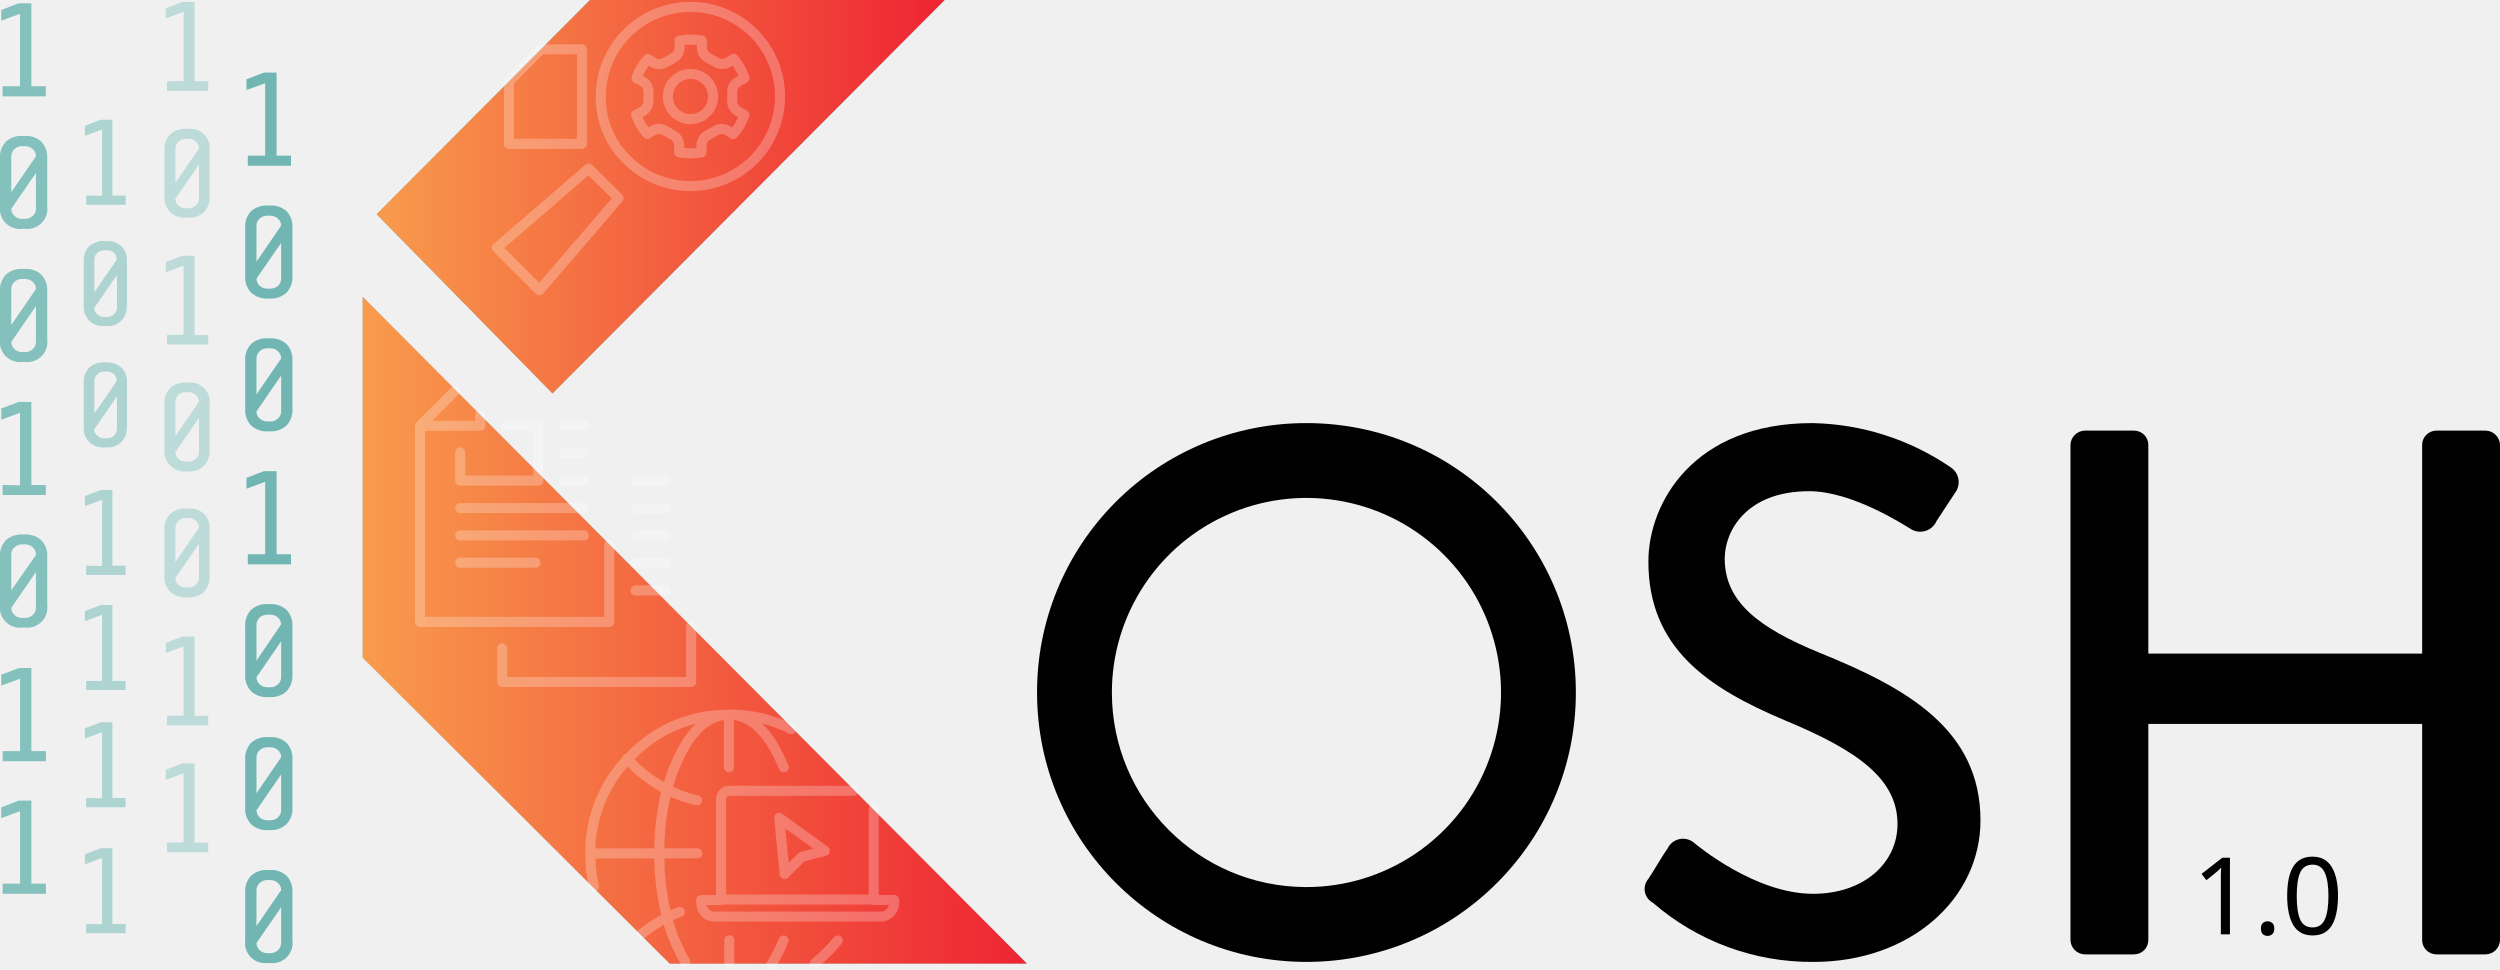
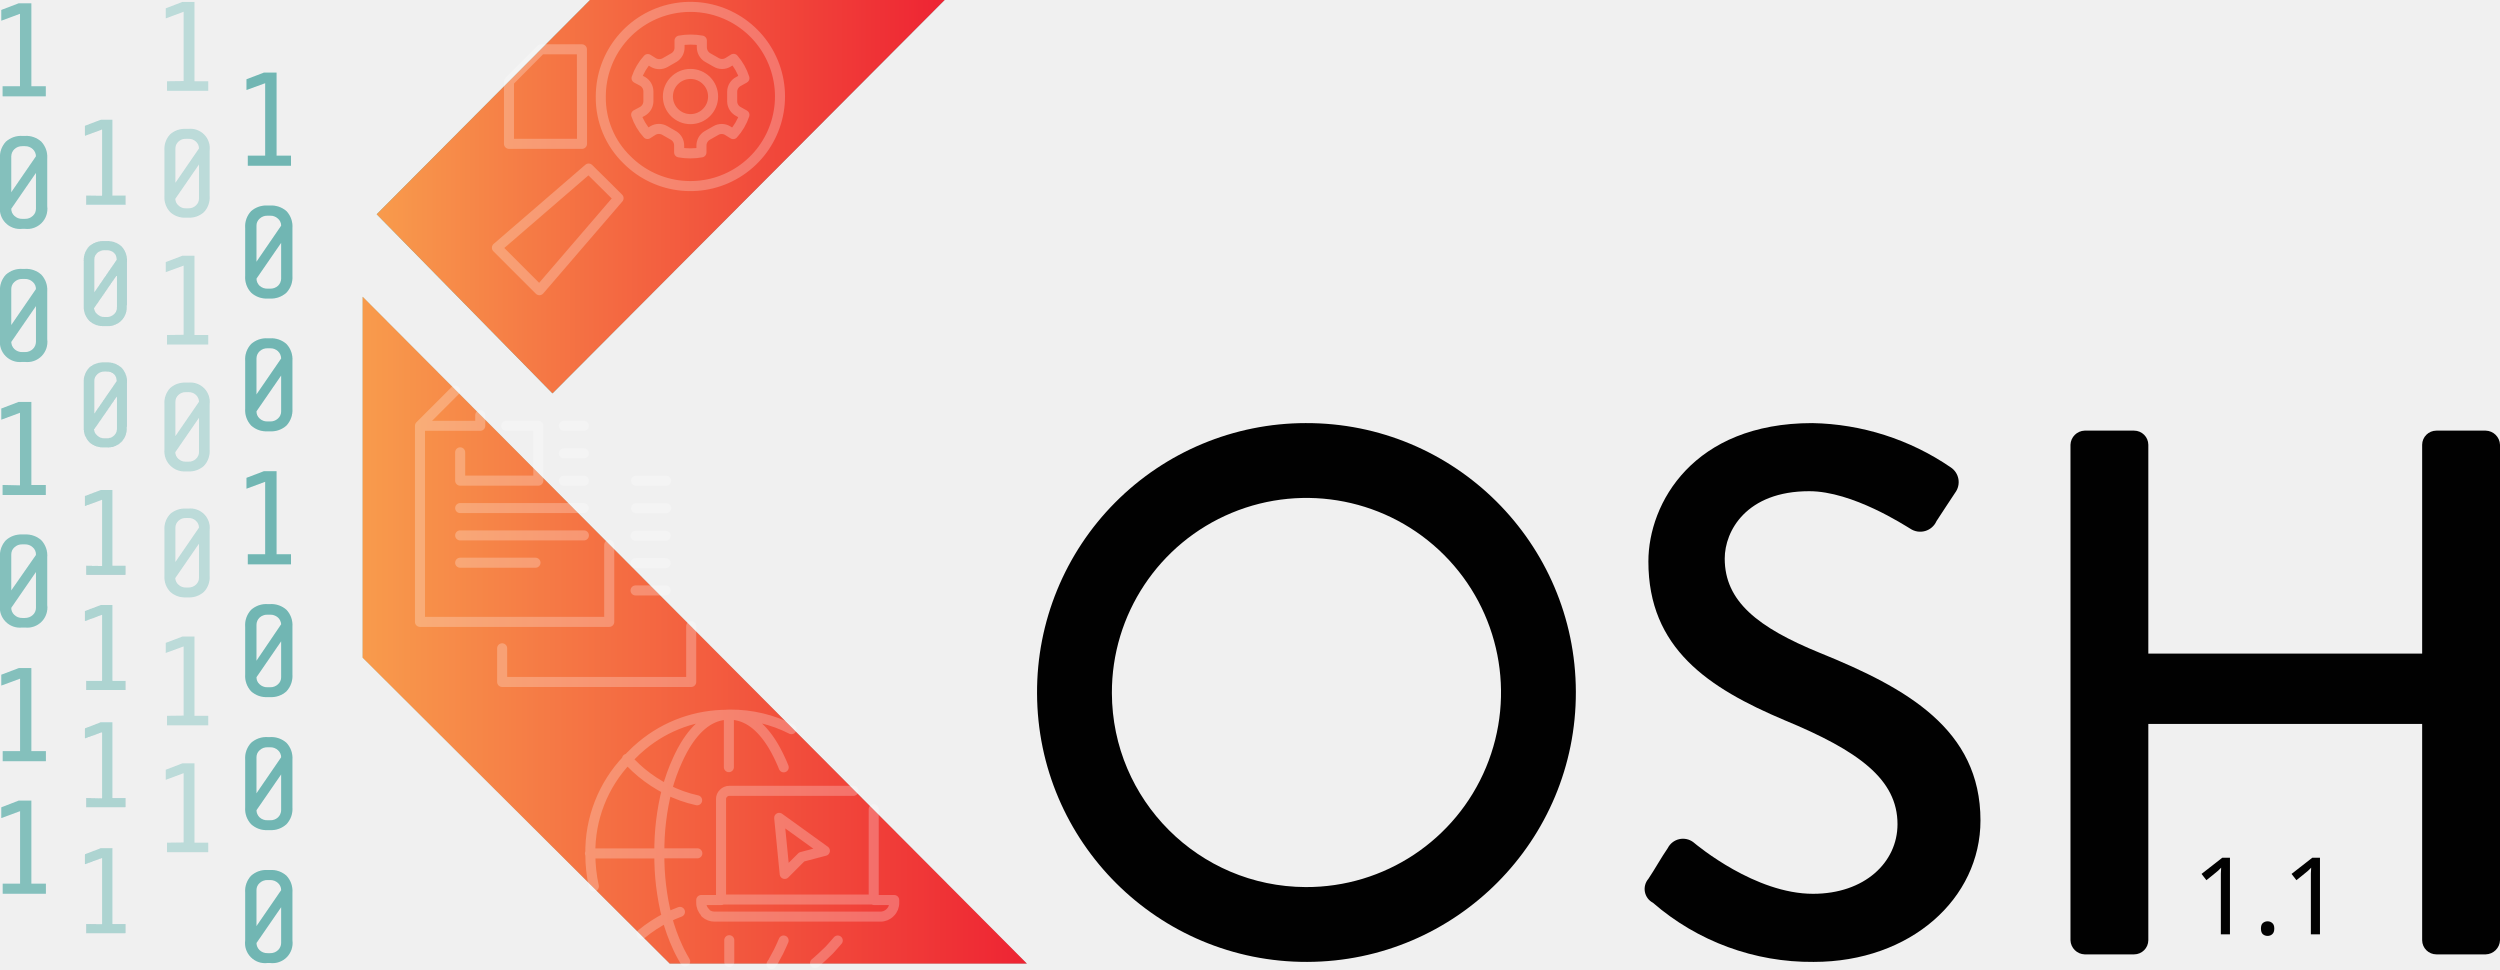
<svg xmlns="http://www.w3.org/2000/svg" xmlns:xlink="http://www.w3.org/1999/xlink" viewBox="0 0 248.88 96.48" version="1.1" id="svg4966">
  <defs id="defs4779">
    <style id="style4771">.cls-1{isolation:isolate;}.cls-2{fill:#010101;}.cls-10,.cls-12,.cls-3{fill:#afdedc;}.cls-10,.cls-11,.cls-12,.cls-13,.cls-3,.cls-9{mix-blend-mode:multiply;}.cls-4{fill:url(#New_Gradient_Swatch_copy_3);}.cls-5{fill:url(#New_Gradient_Swatch_copy_3-2);}.cls-6{opacity:0.25;}.cls-7,.cls-8{fill:none;stroke:#fff;stroke-linecap:round;stroke-linejoin:round;}.cls-7{fill-rule:evenodd;}.cls-10{opacity:0.7;}.cls-11,.cls-12{opacity:0.5;}.cls-13{opacity:0.65;}</style>
    <linearGradient id="New_Gradient_Swatch_copy_3" x1="37.5" y1="19.58" x2="94.04" y2="19.58" gradientUnits="userSpaceOnUse">
      <stop offset="0" stop-color="#f89b4c" id="stop4773" />
      <stop offset="1" stop-color="#ee2433" id="stop4775" />
    </linearGradient>
    <linearGradient id="New_Gradient_Swatch_copy_3-2" x1="36.1" y1="62.73" x2="102.23" y2="62.73" xlink:href="#New_Gradient_Swatch_copy_3" />
    <linearGradient xlink:href="#New_Gradient_Swatch_copy_3" id="linearGradient4972" gradientUnits="userSpaceOnUse" x1="37.5" y1="19.58" x2="94.04" y2="19.58" />
  </defs>
  <path class="cls-2" d="m 129.98,42.12 a 26.82,26.82 0 1 1 -26.74,26.89 26.77,26.77 0 0 1 26.74,-26.89 z m 0,46.19 a 19.37,19.37 0 1 0 -19.29,-19.3 19.37,19.37 0 0 0 19.29,19.3 z" id="path4781" style="isolation:isolate;fill:#010101" />
  <path class="cls-2" d="m 164.1,87.49 c 0.67,-1 1.26,-2.09 1.93,-3.06 a 1.7,1.7 0 0 1 2.54,-0.59 c 0.44,0.37 6.18,5.14 11.92,5.14 5.14,0 8.41,-3.13 8.41,-6.93 0,-4.47 -3.87,-7.3 -11.24,-10.35 -7.6,-3.21 -13.56,-7.16 -13.56,-15.8 0,-5.81 4.47,-13.78 16.31,-13.78 a 25.21,25.21 0 0 1 13.78,4.4 1.76,1.76 0 0 1 0.45,2.53 c -0.6,0.89 -1.27,1.94 -1.86,2.83 a 1.77,1.77 0 0 1 -2.61,0.75 c -0.52,-0.3 -5.74,-3.73 -10.06,-3.73 -6.25,0 -8.41,3.95 -8.41,6.71 0,4.24 3.27,6.85 9.46,9.38 8.64,3.5 16,7.6 16,16.69 0,7.75 -6.92,14.08 -16.61,14.08 a 24.07,24.07 0 0 1 -16,-5.89 1.55,1.55 0 0 1 -0.45,-2.38 z" id="path4783" style="isolation:isolate;fill:#010101" />
  <polygon class="cls-3" points="36.1,29.54 36.1,65.47 66.67,95.93 102.23,95.93 " id="polygon4793" style="isolation:isolate;mix-blend-mode:multiply;fill:#afdedc" />
  <polygon class="cls-3" points="55,39.16 94.04,0 58.74,0 37.5,21.33 " id="polygon4795" style="isolation:isolate;mix-blend-mode:multiply;fill:#afdedc" />
  <polygon class="cls-3" points="55,39.16 94.04,0 58.74,0 37.5,21.33 " id="polygon4797" style="isolation:isolate;mix-blend-mode:multiply;fill:#afdedc" />
  <polygon class="cls-4" points="55,39.16 94.04,0 58.74,0 37.5,21.33 " id="polygon4799" style="isolation:isolate;fill:url(#linearGradient4972)" />
  <polygon class="cls-5" points="36.1,29.54 36.1,65.47 66.67,95.93 102.23,95.93 " id="polygon4801" style="isolation:isolate;fill:url(#New_Gradient_Swatch_copy_3-2)" />
  <g class="cls-6" id="g4805" style="opacity:0.25;isolation:isolate">
    <path class="cls-7" d="m 140,443.25 v 2.82 h 7.78 v -5.46 h -3.2 m 7.74,5.47 h -2 m 0,-2.73 h 2 m 0,-2.74 h -2 M 140,448.8 h 12.3 M 142,439.55 v 1.06 h -6 v 19.52 h 18.84 v -7.67 M 136,440.61 l 3.51,-3.51 m 18,11.71 h 3 m 0,-2.73 h -3 m -13.33,16.68 v 3.35 H 163 v -5.56 m -23,-6.31 h 7.5 m 4.82,-2.72 H 140 m 20.46,5.48 h -3 m 0,-2.72 h 3 m 0,-2.72 h -3" transform="translate(-94.19,-398.22)" id="path4803" style="fill:none;fill-rule:evenodd;stroke:#ffffff;stroke-linecap:round;stroke-linejoin:round" />
  </g>
  <g class="cls-6" id="g4815" style="opacity:0.25;isolation:isolate">
    <polygon class="cls-8" points="50.67,8.11 50.67,14.32 57.94,14.32 57.93,4.91 53.85,4.91 " id="polygon4807" style="fill:none;stroke:#ffffff;stroke-linecap:round;stroke-linejoin:round" />
    <path class="cls-8" d="m 154.27,416.46 -1.48,-1.46 -9.13,7.88 v 0 l 4.23,4.23 v 0 l 7.88,-9.16 z" transform="translate(-94.19,-398.22)" id="path4809" style="fill:none;stroke:#ffffff;stroke-linecap:round;stroke-linejoin:round" />
    <path class="cls-8" d="m 156.62,414.14 a 8.92,8.92 0 1 0 -2.62,-6.31 8.6,8.6 0 0 0 2.62,6.31 z m 1.54,-7.82 -0.6,-0.32 a 5.42,5.42 0 0 1 1.12,-1.9 l 0.56,0.35 a 1.17,1.17 0 0 0 1.17,0 l 0.89,-0.51 a 1.15,1.15 0 0 0 0.54,-1 v -0.68 a 6.21,6.21 0 0 1 2.22,0 v 0.67 a 1.19,1.19 0 0 0 0.55,1 l 0.88,0.5 a 1.15,1.15 0 0 0 1.17,0 l 0.56,-0.35 a 5.4,5.4 0 0 1 1.08,1.92 l -0.59,0.33 a 1.16,1.16 0 0 0 -0.63,1 v 1 a 1.16,1.16 0 0 0 0.63,1 l 0.59,0.33 a 5.4,5.4 0 0 1 -1.12,1.91 l -0.56,-0.35 a 1.15,1.15 0 0 0 -1.17,0 l -0.88,0.5 a 1.18,1.18 0 0 0 -0.55,1 v 0.67 a 6.21,6.21 0 0 1 -2.22,0 v -0.67 a 1.15,1.15 0 0 0 -0.54,-1 l -0.89,-0.51 a 1.17,1.17 0 0 0 -1.17,0 l -0.55,0.35 a 5.38,5.38 0 0 1 -1.13,-1.92 l 0.6,-0.32 a 1.17,1.17 0 0 0 0.62,-1 v -1 a 1.17,1.17 0 0 0 -0.58,-1 z" transform="translate(-94.19,-398.22)" id="path4811" style="fill:none;stroke:#ffffff;stroke-linecap:round;stroke-linejoin:round" />
    <path class="cls-8" d="m 162.93,410.08 a 2.25,2.25 0 0 0 2.25,-2.25 2.25,2.25 0 1 0 -4.5,0 2.25,2.25 0 0 0 2.25,2.25 z" transform="translate(-94.19,-398.22)" id="path4813" style="fill:none;stroke:#ffffff;stroke-linecap:round;stroke-linejoin:round" />
  </g>
  <g class="cls-6" id="g4819" style="opacity:0.25;isolation:isolate">
    <path class="cls-7" d="m 166.75,474.59 v -5.22 h -0.16 c -1.6,0.06 -3,1.09 -4.2,3.07 -0.18,0.3 -0.36,0.63 -0.54,1 l -0.18,0.38 a 18.09,18.09 0 0 0 -1.08,3 12.61,12.61 0 0 0 3,1.07 m 3.14,-8.53 h 0.16 a 13.34,13.34 0 0 1 6.09,1.45 m 6.17,6.14 h -12.37 a 0.79,0.79 0 0 0 -0.57,0.25 0.76,0.76 0 0 0 -0.24,0.57 v 10 h 15.2 v -9 m -7.17,4.76 -1.69,1.69 -0.55,-5.58 4.55,3.28 z m -7.05,-14.16 c 1.6,0.06 3,1.09 4.2,3.07 0.18,0.3 0.36,0.63 0.54,1 l 0.18,0.38 c 0.12,0.26 0.24,0.52 0.34,0.79 m -18.9,11.85 a 14.8,14.8 0 0 1 -0.35,-3.23 v 0 a 13.32,13.32 0 0 1 3.68,-9.4 l 0.37,-0.38 a 14.06,14.06 0 0 1 1.08,-1 13.22,13.22 0 0 1 8.54,-3.07 M 161.88,489 a 12.26,12.26 0 0 0 -1.29,0.56 17.67,17.67 0 0 0 1.08,3 l 0.18,0.38 c 0.18,0.35 0.36,0.68 0.55,1 m -4.35,-2.73 a 13.68,13.68 0 0 1 2.54,-1.66 24.73,24.73 0 0 1 -0.76,-6.37 h -6.91 m 7.67,-6.38 a 24.78,24.78 0 0 0 -0.76,6.37 h 3.78 m -7,-9.41 0.37,0.39 a 14.06,14.06 0 0 0 1.08,1 13.68,13.68 0 0 0 2.54,1.66 m 10.4,17.39 0.08,-0.12 a 0.41,0.41 0 0 1 0.07,-0.11 q 0.27,-0.47 0.54,-1 l 0.18,-0.38 c 0.12,-0.24 0.22,-0.49 0.33,-0.74 m 5.39,0 c -0.21,0.25 -0.43,0.5 -0.65,0.74 -0.22,0.24 -0.24,0.26 -0.37,0.38 q -0.53,0.52 -1.08,1 l -0.16,0.13 M 166,487.82 h -2 v 0.24 a 1.31,1.31 0 0 0 0.41,1 v 0.06 a 1.34,1.34 0 0 0 0.92,0.35 h 16.48 a 1.32,1.32 0 0 0 1,-0.41 1.3,1.3 0 0 0 0.4,-1 v -0.24 h -2 m -14.42,4 V 494" transform="translate(-94.19,-398.22)" id="path4817" style="fill:none;fill-rule:evenodd;stroke:#ffffff;stroke-linecap:round;stroke-linejoin:round" />
  </g>
  <g class="cls-9" id="g4835" style="isolation:isolate;mix-blend-mode:multiply">
    <path class="cls-3" d="m 94.45,406.81 v 1 h 4.3 v -1 h -1.44 v -8.26 h -1.26 l -1.73,0.66 v 1.07 l 1.86,-0.69 v 7.22 z" transform="translate(-94.19,-398.22)" id="path4821" style="mix-blend-mode:multiply;fill:#afdedc" />
    <path class="cls-3" d="M 98.89,418.78 V 414 a 2.21,2.21 0 0 0 -0.59,-1.68 2.26,2.26 0 0 0 -1.63,-0.57 h -0.26 a 2.26,2.26 0 0 0 -1.63,0.57 2.21,2.21 0 0 0 -0.59,1.68 v 4.76 a 2,2 0 0 0 2.22,2.24 h 0.26 a 2,2 0 0 0 2.22,-2.25 z m -1.12,-5 -2.46,3.58 v -3.58 a 1,1 0 0 1 0.31,-0.71 1.09,1.09 0 0 1 0.79,-0.3 h 0.26 a 1.09,1.09 0 0 1 0.79,0.3 1,1 0 0 1 0.31,0.7 z m -2.46,5.22 2.46,-3.57 V 419 a 0.93,0.93 0 0 1 -0.31,0.71 1.09,1.09 0 0 1 -0.79,0.3 h -0.26 a 1.09,1.09 0 0 1 -0.79,-0.3 0.93,0.93 0 0 1 -0.31,-0.71 z" transform="translate(-94.19,-398.22)" id="path4823" style="mix-blend-mode:multiply;fill:#afdedc" />
    <path class="cls-3" d="m 98.89,432 v -4.76 a 2.21,2.21 0 0 0 -0.59,-1.68 2.26,2.26 0 0 0 -1.63,-0.57 h -0.26 a 2.26,2.26 0 0 0 -1.63,0.57 2.21,2.21 0 0 0 -0.59,1.68 V 432 a 2,2 0 0 0 2.22,2.25 h 0.26 A 2,2 0 0 0 98.89,432 Z m -1.12,-5 -2.46,3.58 V 427 a 0.93,0.93 0 0 1 0.31,-0.71 1.09,1.09 0 0 1 0.79,-0.3 h 0.26 a 1.09,1.09 0 0 1 0.79,0.3 0.93,0.93 0 0 1 0.31,0.71 z m -2.46,5.26 2.46,-3.57 v 3.57 a 1,1 0 0 1 -0.31,0.71 1.09,1.09 0 0 1 -0.79,0.3 h -0.26 a 1.09,1.09 0 0 1 -0.79,-0.3 1,1 0 0 1 -0.31,-0.71 z" transform="translate(-94.19,-398.22)" id="path4825" style="mix-blend-mode:multiply;fill:#afdedc" />
    <path class="cls-3" d="m 94.45,446.5 v 1 h 4.3 v -1 h -1.44 v -8.27 h -1.26 l -1.73,0.66 V 440 l 1.86,-0.69 v 7.23 z" transform="translate(-94.19,-398.22)" id="path4827" style="mix-blend-mode:multiply;fill:#afdedc" />
    <path class="cls-3" d="m 98.89,458.47 v -4.76 A 2.21,2.21 0 0 0 98.3,452 2.26,2.26 0 0 0 96.67,451.43 h -0.26 a 2.26,2.26 0 0 0 -1.63,0.57 2.21,2.21 0 0 0 -0.59,1.68 v 4.76 a 2,2 0 0 0 2.22,2.25 h 0.26 a 2,2 0 0 0 2.22,-2.25 z m -1.12,-5 -2.46,3.53 v -3.58 a 0.93,0.93 0 0 1 0.31,-0.71 1.09,1.09 0 0 1 0.79,-0.3 h 0.26 a 1.09,1.09 0 0 1 0.79,0.3 0.93,0.93 0 0 1 0.31,0.75 z m -2.46,5.26 2.46,-3.57 v 3.57 a 0.93,0.93 0 0 1 -0.31,0.71 1.09,1.09 0 0 1 -0.79,0.3 h -0.26 a 1.09,1.09 0 0 1 -0.79,-0.3 0.93,0.93 0 0 1 -0.31,-0.72 z" transform="translate(-94.19,-398.22)" id="path4829" style="mix-blend-mode:multiply;fill:#afdedc" />
    <path class="cls-3" d="m 94.46,473 v 1 h 4.3 v -1 h -1.45 v -8.27 h -1.25 l -1.74,0.66 v 1.08 l 1.87,-0.69 V 473 Z" transform="translate(-94.19,-398.22)" id="path4831" style="mix-blend-mode:multiply;fill:#afdedc" />
    <path class="cls-3" d="m 94.46,486.19 v 1 h 4.3 v -1 h -1.45 v -8.27 h -1.25 l -1.74,0.67 v 1.07 l 1.87,-0.69 v 7.22 z" transform="translate(-94.19,-398.22)" id="path4833" style="mix-blend-mode:multiply;fill:#afdedc" />
  </g>
  <g class="cls-9" id="g4851" style="isolation:isolate;mix-blend-mode:multiply">
    <path class="cls-3" d="m 118.86,413.72 v 1 h 4.3 v -1 h -1.44 v -8.27 h -1.26 l -1.73,0.66 v 1.07 l 1.86,-0.68 v 7.22 z" transform="translate(-94.19,-398.22)" id="path4837" style="mix-blend-mode:multiply;fill:#afdedc" />
    <path class="cls-3" d="m 123.3,425.69 v -4.77 a 2.21,2.21 0 0 0 -0.59,-1.68 2.3,2.3 0 0 0 -1.63,-0.56 h -0.26 a 2.3,2.3 0 0 0 -1.63,0.56 2.21,2.21 0 0 0 -0.59,1.68 v 4.77 a 2.2,2.2 0 0 0 0.6,1.67 2.26,2.26 0 0 0 1.62,0.58 h 0.26 a 2.26,2.26 0 0 0 1.62,-0.58 2.2,2.2 0 0 0 0.6,-1.67 z m -1.12,-5 -2.46,3.59 v -3.59 a 0.91,0.91 0 0 1 0.31,-0.7 1.09,1.09 0 0 1 0.79,-0.3 h 0.26 a 1.09,1.09 0 0 1 0.79,0.3 0.91,0.91 0 0 1 0.31,0.68 z m -2.46,5.27 2.46,-3.57 v 3.57 a 1,1 0 0 1 -0.31,0.71 1.13,1.13 0 0 1 -0.79,0.29 h -0.26 a 1.13,1.13 0 0 1 -0.79,-0.29 1,1 0 0 1 -0.31,-0.73 z" transform="translate(-94.19,-398.22)" id="path4839" style="mix-blend-mode:multiply;fill:#afdedc" />
    <path class="cls-3" d="m 123.3,438.91 v -4.76 a 2.21,2.21 0 0 0 -0.59,-1.68 2.26,2.26 0 0 0 -1.63,-0.57 h -0.26 a 2.26,2.26 0 0 0 -1.63,0.57 2.21,2.21 0 0 0 -0.59,1.68 v 4.76 a 2.23,2.23 0 0 0 0.6,1.68 2.26,2.26 0 0 0 1.62,0.57 h 0.26 a 2.26,2.26 0 0 0 1.62,-0.57 2.23,2.23 0 0 0 0.6,-1.68 z m -1.12,-5 -2.46,3.58 v -3.59 a 1,1 0 0 1 0.31,-0.71 1.09,1.09 0 0 1 0.79,-0.3 h 0.26 a 1.09,1.09 0 0 1 0.79,0.3 1,1 0 0 1 0.31,0.71 z m -2.46,5.26 2.46,-3.57 v 3.57 a 0.93,0.93 0 0 1 -0.31,0.71 1.09,1.09 0 0 1 -0.79,0.3 h -0.26 a 1.09,1.09 0 0 1 -0.79,-0.3 0.93,0.93 0 0 1 -0.31,-0.72 z" transform="translate(-94.19,-398.22)" id="path4841" style="mix-blend-mode:multiply;fill:#afdedc" />
    <path class="cls-3" d="m 118.86,453.4 v 1 h 4.3 v -1 h -1.44 v -8.27 h -1.26 l -1.73,0.66 v 1.08 l 1.86,-0.69 v 7.22 z" transform="translate(-94.19,-398.22)" id="path4843" style="mix-blend-mode:multiply;fill:#afdedc" />
    <path class="cls-3" d="m 123.3,465.37 v -4.76 a 2.21,2.21 0 0 0 -0.59,-1.68 2.26,2.26 0 0 0 -1.63,-0.57 h -0.26 a 2.26,2.26 0 0 0 -1.63,0.57 2.21,2.21 0 0 0 -0.59,1.68 v 4.76 a 2.23,2.23 0 0 0 0.6,1.68 2.26,2.26 0 0 0 1.62,0.57 h 0.26 a 2.26,2.26 0 0 0 1.62,-0.57 2.23,2.23 0 0 0 0.6,-1.68 z m -1.12,-5 -2.46,3.63 v -3.59 a 1,1 0 0 1 0.31,-0.71 1.13,1.13 0 0 1 0.79,-0.29 h 0.26 a 1.13,1.13 0 0 1 0.79,0.29 1,1 0 0 1 0.31,0.66 z m -2.46,5.27 2.46,-3.58 v 3.58 a 0.91,0.91 0 0 1 -0.31,0.7 1.09,1.09 0 0 1 -0.79,0.3 h -0.26 a 1.09,1.09 0 0 1 -0.79,-0.3 0.91,0.91 0 0 1 -0.31,-0.71 z" transform="translate(-94.19,-398.22)" id="path4845" style="mix-blend-mode:multiply;fill:#afdedc" />
    <path class="cls-3" d="m 123.3,478.61 v -4.76 a 2.21,2.21 0 0 0 -0.59,-1.68 2.26,2.26 0 0 0 -1.63,-0.57 h -0.26 a 2.26,2.26 0 0 0 -1.63,0.57 2.21,2.21 0 0 0 -0.59,1.68 v 4.76 a 2.2,2.2 0 0 0 0.6,1.67 2.26,2.26 0 0 0 1.62,0.58 h 0.26 a 2.26,2.26 0 0 0 1.62,-0.58 2.2,2.2 0 0 0 0.6,-1.67 z m -1.12,-5 -2.46,3.59 v -3.59 a 0.93,0.93 0 0 1 0.31,-0.7 1.09,1.09 0 0 1 0.79,-0.3 h 0.26 a 1.09,1.09 0 0 1 0.79,0.3 0.93,0.93 0 0 1 0.31,0.68 z m -2.46,5.27 2.46,-3.57 v 3.57 a 1,1 0 0 1 -0.31,0.71 1.09,1.09 0 0 1 -0.79,0.29 h -0.26 a 1.09,1.09 0 0 1 -0.79,-0.29 1,1 0 0 1 -0.31,-0.73 z" transform="translate(-94.19,-398.22)" id="path4847" style="mix-blend-mode:multiply;fill:#afdedc" />
    <path class="cls-3" d="m 123.3,491.84 v -4.76 a 2.21,2.21 0 0 0 -0.59,-1.68 2.26,2.26 0 0 0 -1.63,-0.57 h -0.26 a 2.26,2.26 0 0 0 -1.63,0.57 2.21,2.21 0 0 0 -0.59,1.68 v 4.76 a 2,2 0 0 0 2.22,2.25 h 0.26 a 2,2 0 0 0 2.22,-2.25 z m -1.12,-5 -2.46,3.58 v -3.58 a 0.93,0.93 0 0 1 0.31,-0.71 1.09,1.09 0 0 1 0.79,-0.3 h 0.26 a 1.09,1.09 0 0 1 0.79,0.3 0.93,0.93 0 0 1 0.31,0.7 z m -2.46,5.26 2.46,-3.57 v 3.57 a 1,1 0 0 1 -0.31,0.71 1.09,1.09 0 0 1 -0.79,0.3 h -0.26 a 1.09,1.09 0 0 1 -0.79,-0.3 1,1 0 0 1 -0.31,-0.72 z" transform="translate(-94.19,-398.22)" id="path4849" style="mix-blend-mode:multiply;fill:#afdedc" />
  </g>
  <path class="cls-10" d="m 16.63,8.09 v 0.95 h 4.1 V 8.09 h -1.37 v -7.9 h -1.2 L 16.5,0.83 v 1 l 1.78,-0.66 v 6.9 z" id="path4853" style="opacity:0.7;isolation:isolate;mix-blend-mode:multiply;fill:#afdedc" />
  <path class="cls-10" d="M 20.87,19.53 V 14.98 A 1.93,1.93 0 0 0 18.75,12.83 H 18.5 a 2.18,2.18 0 0 0 -1.56,0.54 2.14,2.14 0 0 0 -0.57,1.61 v 4.55 a 2.11,2.11 0 0 0 0.58,1.59 2.13,2.13 0 0 0 1.55,0.55 h 0.25 a 2.15,2.15 0 0 0 1.55,-0.55 2.1,2.1 0 0 0 0.57,-1.59 z m -1.06,-4.75 -2.35,3.42 v -3.42 a 0.91,0.91 0 0 1 0.3,-0.68 1,1 0 0 1 0.75,-0.28 h 0.25 a 1,1 0 0 1 0.75,0.28 0.91,0.91 0 0 1 0.3,0.68 z m -2.35,5 2.35,-3.41 v 3.41 a 0.89,0.89 0 0 1 -0.3,0.67 1.05,1.05 0 0 1 -0.75,0.29 h -0.25 a 1,1 0 0 1 -0.75,-0.29 0.89,0.89 0 0 1 -0.31,-0.67 z" id="path4855" style="opacity:0.7;isolation:isolate;mix-blend-mode:multiply;fill:#afdedc" />
  <path class="cls-10" d="m 16.63,33.35 v 0.95 h 4.1 v -0.95 h -1.37 v -7.89 h -1.2 l -1.66,0.63 v 1 l 1.78,-0.65 v 6.89 z" id="path4857" style="opacity:0.7;isolation:isolate;mix-blend-mode:multiply;fill:#afdedc" />
  <path class="cls-10" d="M 20.87,44.78 V 40.24 A 1.93,1.93 0 0 0 18.75,38.09 H 18.5 a 2.18,2.18 0 0 0 -1.56,0.54 2.14,2.14 0 0 0 -0.57,1.61 v 4.54 a 2,2 0 0 0 2.13,2.15 h 0.25 a 2.15,2.15 0 0 0 1.55,-0.55 2.11,2.11 0 0 0 0.57,-1.6 z M 19.81,40 17.46,43.42 V 40 a 0.91,0.91 0 0 1 0.3,-0.68 1,1 0 0 1 0.75,-0.28 h 0.25 a 1,1 0 0 1 0.75,0.28 0.91,0.91 0 0 1 0.3,0.68 z m -2.35,5 2.35,-3.41 V 45 a 0.9,0.9 0 0 1 -0.3,0.68 1,1 0 0 1 -0.75,0.28 h -0.25 a 1,1 0 0 1 -0.75,-0.28 0.9,0.9 0 0 1 -0.31,-0.66 z" id="path4859" style="opacity:0.7;isolation:isolate;mix-blend-mode:multiply;fill:#afdedc" />
  <path class="cls-10" d="m 16.63,71.26 v 0.95 h 4.1 v -0.95 h -1.37 v -7.89 h -1.2 L 16.5,64 v 1 l 1.78,-0.65 v 6.89 z" id="path4861" style="opacity:0.7;isolation:isolate;mix-blend-mode:multiply;fill:#afdedc" />
  <path class="cls-10" d="M 20.87,57.32 V 52.78 A 1.93,1.93 0 0 0 18.75,50.63 H 18.5 a 2.18,2.18 0 0 0 -1.56,0.54 2.14,2.14 0 0 0 -0.57,1.61 v 4.55 a 2.09,2.09 0 0 0 0.58,1.59 2.13,2.13 0 0 0 1.55,0.55 h 0.25 a 2.15,2.15 0 0 0 1.55,-0.55 2.09,2.09 0 0 0 0.57,-1.6 z m -1.06,-4.79 -2.35,3.42 v -3.42 a 0.91,0.91 0 0 1 0.3,-0.68 1,1 0 0 1 0.75,-0.28 h 0.25 a 1,1 0 0 1 0.75,0.28 0.91,0.91 0 0 1 0.3,0.68 z m -2.35,5 2.35,-3.41 v 3.41 a 0.89,0.89 0 0 1 -0.3,0.67 1.05,1.05 0 0 1 -0.75,0.29 H 18.51 A 1,1 0 0 1 17.76,58.2 0.89,0.89 0 0 1 17.45,57.56 Z" id="path4863" style="opacity:0.7;isolation:isolate;mix-blend-mode:multiply;fill:#afdedc" />
  <path class="cls-10" d="m 16.63,83.89 v 0.95 h 4.1 v -0.95 h -1.37 v -7.9 h -1.2 l -1.66,0.64 v 1 l 1.78,-0.66 v 6.9 z" id="path4865" style="opacity:0.7;isolation:isolate;mix-blend-mode:multiply;fill:#afdedc" />
  <g class="cls-11" id="g4881" style="opacity:0.5;isolation:isolate;mix-blend-mode:multiply">
    <path class="cls-12" d="m 102.77,417.69 v 0.91 h 3.92 v -0.91 h -1.31 v -7.55 h -1.15 l -1.58,0.6 v 1 l 1.7,-0.63 v 6.6 z" transform="translate(-94.19,-398.22)" id="path4867" style="opacity:0.5;mix-blend-mode:multiply;fill:#afdedc" />
    <path class="cls-12" d="m 106.83,428.63 v -4.35 a 2,2 0 0 0 -0.55,-1.54 2.07,2.07 0 0 0 -1.48,-0.52 h -0.24 a 2.09,2.09 0 0 0 -1.49,0.52 2,2 0 0 0 -0.54,1.54 v 4.35 a 2,2 0 0 0 0.55,1.53 2,2 0 0 0 1.48,0.52 h 0.24 a 1.86,1.86 0 0 0 2,-2.05 z m -1,-4.58 -2.25,3.27 v -3.27 a 0.87,0.87 0 0 1 0.29,-0.65 1,1 0 0 1 0.72,-0.27 h 0.24 a 1,1 0 0 1 0.72,0.27 0.86,0.86 0 0 1 0.25,0.65 z m -2.25,4.81 2.25,-3.26 v 3.26 a 0.84,0.84 0 0 1 -0.28,0.64 1,1 0 0 1 -0.72,0.28 h -0.24 a 1,1 0 0 1 -0.72,-0.28 0.85,0.85 0 0 1 -0.32,-0.64 z" transform="translate(-94.19,-398.22)" id="path4869" style="opacity:0.5;mix-blend-mode:multiply;fill:#afdedc" />
    <path class="cls-12" d="m 102.77,466 v 0.91 h 3.92 V 466 h -1.31 v -7.55 h -1.15 l -1.58,0.6 v 1 l 1.7,-0.63 V 466 Z" transform="translate(-94.19,-398.22)" id="path4871" style="opacity:0.5;mix-blend-mode:multiply;fill:#afdedc" />
    <path class="cls-12" d="m 102.77,490.21 v 0.91 h 3.92 v -0.91 h -1.31 v -7.55 h -1.15 l -1.58,0.6 v 1 l 1.7,-0.63 v 6.6 z" transform="translate(-94.19,-398.22)" id="path4873" style="opacity:0.5;mix-blend-mode:multiply;fill:#afdedc" />
    <path class="cls-12" d="m 102.77,454.54 v 0.91 h 3.92 v -0.91 h -1.31 V 447 h -1.15 l -1.58,0.6 v 1 l 1.7,-0.63 v 6.6 z" transform="translate(-94.19,-398.22)" id="path4875" style="opacity:0.5;mix-blend-mode:multiply;fill:#afdedc" />
    <path class="cls-12" d="m 106.83,440.71 v -4.35 a 2,2 0 0 0 -0.55,-1.54 2.07,2.07 0 0 0 -1.48,-0.52 h -0.24 a 2.09,2.09 0 0 0 -1.49,0.52 2,2 0 0 0 -0.54,1.54 v 4.35 a 2,2 0 0 0 0.55,1.53 2,2 0 0 0 1.48,0.52 h 0.24 a 1.86,1.86 0 0 0 2,-2.05 z m -1,-4.58 -2.25,3.27 v -3.27 a 0.87,0.87 0 0 1 0.29,-0.65 1,1 0 0 1 0.72,-0.27 h 0.24 a 1,1 0 0 1 0.72,0.27 0.86,0.86 0 0 1 0.25,0.65 z m -2.25,4.81 2.25,-3.26 v 3.26 a 0.84,0.84 0 0 1 -0.28,0.64 1,1 0 0 1 -0.72,0.28 h -0.24 a 1,1 0 0 1 -0.72,-0.28 0.85,0.85 0 0 1 -0.32,-0.64 z" transform="translate(-94.19,-398.22)" id="path4877" style="opacity:0.5;mix-blend-mode:multiply;fill:#afdedc" />
    <path class="cls-12" d="m 102.77,477.67 v 0.91 h 3.92 v -0.91 h -1.31 v -7.55 h -1.15 l -1.58,0.61 v 1 l 1.7,-0.62 v 6.59 z" transform="translate(-94.19,-398.22)" id="path4879" style="opacity:0.5;mix-blend-mode:multiply;fill:#afdedc" />
  </g>
  <g class="cls-11" id="g4897" style="opacity:0.5;isolation:isolate;mix-blend-mode:multiply">
    <path class="cls-12" d="m 102.77,417.69 v 0.91 h 3.92 v -0.91 h -1.31 v -7.55 h -1.15 l -1.58,0.6 v 1 l 1.7,-0.63 v 6.6 z" transform="translate(-94.19,-398.22)" id="path4883" style="opacity:0.5;mix-blend-mode:multiply;fill:#afdedc" />
    <path class="cls-12" d="m 106.83,428.63 v -4.35 a 2,2 0 0 0 -0.55,-1.54 2.07,2.07 0 0 0 -1.48,-0.52 h -0.24 a 2.09,2.09 0 0 0 -1.49,0.52 2,2 0 0 0 -0.54,1.54 v 4.35 a 2,2 0 0 0 0.55,1.53 2,2 0 0 0 1.48,0.52 h 0.24 a 1.86,1.86 0 0 0 2,-2.05 z m -1,-4.58 -2.25,3.27 v -3.27 a 0.87,0.87 0 0 1 0.29,-0.65 1,1 0 0 1 0.72,-0.27 h 0.24 a 1,1 0 0 1 0.72,0.27 0.86,0.86 0 0 1 0.25,0.65 z m -2.25,4.81 2.25,-3.26 v 3.26 a 0.84,0.84 0 0 1 -0.28,0.64 1,1 0 0 1 -0.72,0.28 h -0.24 a 1,1 0 0 1 -0.72,-0.28 0.85,0.85 0 0 1 -0.32,-0.64 z" transform="translate(-94.19,-398.22)" id="path4885" style="opacity:0.5;mix-blend-mode:multiply;fill:#afdedc" />
    <path class="cls-12" d="m 102.77,466 v 0.91 h 3.92 V 466 h -1.31 v -7.55 h -1.15 l -1.58,0.6 v 1 l 1.7,-0.63 V 466 Z" transform="translate(-94.19,-398.22)" id="path4887" style="opacity:0.5;mix-blend-mode:multiply;fill:#afdedc" />
    <path class="cls-12" d="m 102.77,490.21 v 0.91 h 3.92 v -0.91 h -1.31 v -7.55 h -1.15 l -1.58,0.6 v 1 l 1.7,-0.63 v 6.6 z" transform="translate(-94.19,-398.22)" id="path4889" style="opacity:0.5;mix-blend-mode:multiply;fill:#afdedc" />
    <path class="cls-12" d="m 102.77,454.54 v 0.91 h 3.92 v -0.91 h -1.31 V 447 h -1.15 l -1.58,0.6 v 1 l 1.7,-0.63 v 6.6 z" transform="translate(-94.19,-398.22)" id="path4891" style="opacity:0.5;mix-blend-mode:multiply;fill:#afdedc" />
    <path class="cls-12" d="m 106.83,440.71 v -4.35 a 2,2 0 0 0 -0.55,-1.54 2.07,2.07 0 0 0 -1.48,-0.52 h -0.24 a 2.09,2.09 0 0 0 -1.49,0.52 2,2 0 0 0 -0.54,1.54 v 4.35 a 2,2 0 0 0 0.55,1.53 2,2 0 0 0 1.48,0.52 h 0.24 a 1.86,1.86 0 0 0 2,-2.05 z m -1,-4.58 -2.25,3.27 v -3.27 a 0.87,0.87 0 0 1 0.29,-0.65 1,1 0 0 1 0.72,-0.27 h 0.24 a 1,1 0 0 1 0.72,0.27 0.86,0.86 0 0 1 0.25,0.65 z m -2.25,4.81 2.25,-3.26 v 3.26 a 0.84,0.84 0 0 1 -0.28,0.64 1,1 0 0 1 -0.72,0.28 h -0.24 a 1,1 0 0 1 -0.72,-0.28 0.85,0.85 0 0 1 -0.32,-0.64 z" transform="translate(-94.19,-398.22)" id="path4893" style="opacity:0.5;mix-blend-mode:multiply;fill:#afdedc" />
    <path class="cls-12" d="m 102.77,477.67 v 0.91 h 3.92 v -0.91 h -1.31 v -7.55 h -1.15 l -1.58,0.61 v 1 l 1.7,-0.62 v 6.59 z" transform="translate(-94.19,-398.22)" id="path4895" style="opacity:0.5;mix-blend-mode:multiply;fill:#afdedc" />
  </g>
  <g class="cls-11" id="g4913" style="opacity:0.5;isolation:isolate;mix-blend-mode:multiply">
    <path class="cls-12" d="m 102.77,417.69 v 0.91 h 3.92 v -0.91 h -1.31 v -7.55 h -1.15 l -1.58,0.6 v 1 l 1.7,-0.63 v 6.6 z" transform="translate(-94.19,-398.22)" id="path4899" style="opacity:0.5;mix-blend-mode:multiply;fill:#afdedc" />
    <path class="cls-12" d="m 106.83,428.63 v -4.35 a 2,2 0 0 0 -0.55,-1.54 2.07,2.07 0 0 0 -1.48,-0.52 h -0.24 a 2.09,2.09 0 0 0 -1.49,0.52 2,2 0 0 0 -0.54,1.54 v 4.35 a 2,2 0 0 0 0.55,1.53 2,2 0 0 0 1.48,0.52 h 0.24 a 1.86,1.86 0 0 0 2,-2.05 z m -1,-4.58 -2.25,3.27 v -3.27 a 0.87,0.87 0 0 1 0.29,-0.65 1,1 0 0 1 0.72,-0.27 h 0.24 a 1,1 0 0 1 0.72,0.27 0.86,0.86 0 0 1 0.25,0.65 z m -2.25,4.81 2.25,-3.26 v 3.26 a 0.84,0.84 0 0 1 -0.28,0.64 1,1 0 0 1 -0.72,0.28 h -0.24 a 1,1 0 0 1 -0.72,-0.28 0.85,0.85 0 0 1 -0.32,-0.64 z" transform="translate(-94.19,-398.22)" id="path4901" style="opacity:0.5;mix-blend-mode:multiply;fill:#afdedc" />
    <path class="cls-12" d="m 102.77,466 v 0.91 h 3.92 V 466 h -1.31 v -7.55 h -1.15 l -1.58,0.6 v 1 l 1.7,-0.63 V 466 Z" transform="translate(-94.19,-398.22)" id="path4903" style="opacity:0.5;mix-blend-mode:multiply;fill:#afdedc" />
    <path class="cls-12" d="m 102.77,490.21 v 0.91 h 3.92 v -0.91 h -1.31 v -7.55 h -1.15 l -1.58,0.6 v 1 l 1.7,-0.63 v 6.6 z" transform="translate(-94.19,-398.22)" id="path4905" style="opacity:0.5;mix-blend-mode:multiply;fill:#afdedc" />
    <path class="cls-12" d="m 102.77,454.54 v 0.91 h 3.92 v -0.91 h -1.31 V 447 h -1.15 l -1.58,0.6 v 1 l 1.7,-0.63 v 6.6 z" transform="translate(-94.19,-398.22)" id="path4907" style="opacity:0.5;mix-blend-mode:multiply;fill:#afdedc" />
    <path class="cls-12" d="m 106.83,440.71 v -4.35 a 2,2 0 0 0 -0.55,-1.54 2.07,2.07 0 0 0 -1.48,-0.52 h -0.24 a 2.09,2.09 0 0 0 -1.49,0.52 2,2 0 0 0 -0.54,1.54 v 4.35 a 2,2 0 0 0 0.55,1.53 2,2 0 0 0 1.48,0.52 h 0.24 a 1.86,1.86 0 0 0 2,-2.05 z m -1,-4.58 -2.25,3.27 v -3.27 a 0.87,0.87 0 0 1 0.29,-0.65 1,1 0 0 1 0.72,-0.27 h 0.24 a 1,1 0 0 1 0.72,0.27 0.86,0.86 0 0 1 0.25,0.65 z m -2.25,4.81 2.25,-3.26 v 3.26 a 0.84,0.84 0 0 1 -0.28,0.64 1,1 0 0 1 -0.72,0.28 h -0.24 a 1,1 0 0 1 -0.72,-0.28 0.85,0.85 0 0 1 -0.32,-0.64 z" transform="translate(-94.19,-398.22)" id="path4909" style="opacity:0.5;mix-blend-mode:multiply;fill:#afdedc" />
    <path class="cls-12" d="m 102.77,477.67 v 0.91 h 3.92 v -0.91 h -1.31 v -7.55 h -1.15 l -1.58,0.61 v 1 l 1.7,-0.62 v 6.59 z" transform="translate(-94.19,-398.22)" id="path4911" style="opacity:0.5;mix-blend-mode:multiply;fill:#afdedc" />
  </g>
  <g class="cls-11" id="g4929" style="opacity:0.5;isolation:isolate;mix-blend-mode:multiply">
    <path class="cls-12" d="m 102.77,417.69 v 0.91 h 3.92 v -0.91 h -1.31 v -7.55 h -1.15 l -1.58,0.6 v 1 l 1.7,-0.63 v 6.6 z" transform="translate(-94.19,-398.22)" id="path4915" style="opacity:0.5;mix-blend-mode:multiply;fill:#afdedc" />
    <path class="cls-12" d="m 106.83,428.63 v -4.35 a 2,2 0 0 0 -0.55,-1.54 2.07,2.07 0 0 0 -1.48,-0.52 h -0.24 a 2.09,2.09 0 0 0 -1.49,0.52 2,2 0 0 0 -0.54,1.54 v 4.35 a 2,2 0 0 0 0.55,1.53 2,2 0 0 0 1.48,0.52 h 0.24 a 1.86,1.86 0 0 0 2,-2.05 z m -1,-4.58 -2.25,3.27 v -3.27 a 0.87,0.87 0 0 1 0.29,-0.65 1,1 0 0 1 0.72,-0.27 h 0.24 a 1,1 0 0 1 0.72,0.27 0.86,0.86 0 0 1 0.25,0.65 z m -2.25,4.81 2.25,-3.26 v 3.26 a 0.84,0.84 0 0 1 -0.28,0.64 1,1 0 0 1 -0.72,0.28 h -0.24 a 1,1 0 0 1 -0.72,-0.28 0.85,0.85 0 0 1 -0.32,-0.64 z" transform="translate(-94.19,-398.22)" id="path4917" style="opacity:0.5;mix-blend-mode:multiply;fill:#afdedc" />
    <path class="cls-12" d="m 102.77,466 v 0.91 h 3.92 V 466 h -1.31 v -7.55 h -1.15 l -1.58,0.6 v 1 l 1.7,-0.63 V 466 Z" transform="translate(-94.19,-398.22)" id="path4919" style="opacity:0.5;mix-blend-mode:multiply;fill:#afdedc" />
    <path class="cls-12" d="m 102.77,490.21 v 0.91 h 3.92 v -0.91 h -1.31 v -7.55 h -1.15 l -1.58,0.6 v 1 l 1.7,-0.63 v 6.6 z" transform="translate(-94.19,-398.22)" id="path4921" style="opacity:0.5;mix-blend-mode:multiply;fill:#afdedc" />
    <path class="cls-12" d="m 102.77,454.54 v 0.91 h 3.92 v -0.91 h -1.31 V 447 h -1.15 l -1.58,0.6 v 1 l 1.7,-0.63 v 6.6 z" transform="translate(-94.19,-398.22)" id="path4923" style="opacity:0.5;mix-blend-mode:multiply;fill:#afdedc" />
    <path class="cls-12" d="m 106.83,440.71 v -4.35 a 2,2 0 0 0 -0.55,-1.54 2.07,2.07 0 0 0 -1.48,-0.52 h -0.24 a 2.09,2.09 0 0 0 -1.49,0.52 2,2 0 0 0 -0.54,1.54 v 4.35 a 2,2 0 0 0 0.55,1.53 2,2 0 0 0 1.48,0.52 h 0.24 a 1.86,1.86 0 0 0 2,-2.05 z m -1,-4.58 -2.25,3.27 v -3.27 a 0.87,0.87 0 0 1 0.29,-0.65 1,1 0 0 1 0.72,-0.27 h 0.24 a 1,1 0 0 1 0.72,0.27 0.86,0.86 0 0 1 0.25,0.65 z m -2.25,4.81 2.25,-3.26 v 3.26 a 0.84,0.84 0 0 1 -0.28,0.64 1,1 0 0 1 -0.72,0.28 h -0.24 a 1,1 0 0 1 -0.72,-0.28 0.85,0.85 0 0 1 -0.32,-0.64 z" transform="translate(-94.19,-398.22)" id="path4925" style="opacity:0.5;mix-blend-mode:multiply;fill:#afdedc" />
    <path class="cls-12" d="m 102.77,477.67 v 0.91 h 3.92 v -0.91 h -1.31 v -7.55 h -1.15 l -1.58,0.61 v 1 l 1.7,-0.62 v 6.59 z" transform="translate(-94.19,-398.22)" id="path4927" style="opacity:0.5;mix-blend-mode:multiply;fill:#afdedc" />
  </g>
  <g class="cls-9" id="g4945" style="isolation:isolate;mix-blend-mode:multiply">
    <path class="cls-3" d="m 118.86,413.72 v 1 h 4.3 v -1 h -1.44 v -8.27 h -1.26 l -1.73,0.66 v 1.07 l 1.86,-0.68 v 7.22 z" transform="translate(-94.19,-398.22)" id="path4931" style="mix-blend-mode:multiply;fill:#afdedc" />
    <path class="cls-3" d="m 123.3,425.69 v -4.77 a 2.21,2.21 0 0 0 -0.59,-1.68 2.3,2.3 0 0 0 -1.63,-0.56 h -0.26 a 2.3,2.3 0 0 0 -1.63,0.56 2.21,2.21 0 0 0 -0.59,1.68 v 4.77 a 2.2,2.2 0 0 0 0.6,1.67 2.26,2.26 0 0 0 1.62,0.58 h 0.26 a 2.26,2.26 0 0 0 1.62,-0.58 2.2,2.2 0 0 0 0.6,-1.67 z m -1.12,-5 -2.46,3.59 v -3.59 a 0.91,0.91 0 0 1 0.31,-0.7 1.09,1.09 0 0 1 0.79,-0.3 h 0.26 a 1.09,1.09 0 0 1 0.79,0.3 0.91,0.91 0 0 1 0.31,0.68 z m -2.46,5.27 2.46,-3.57 v 3.57 a 1,1 0 0 1 -0.31,0.71 1.13,1.13 0 0 1 -0.79,0.29 h -0.26 a 1.13,1.13 0 0 1 -0.79,-0.29 1,1 0 0 1 -0.31,-0.73 z" transform="translate(-94.19,-398.22)" id="path4933" style="mix-blend-mode:multiply;fill:#afdedc" />
    <path class="cls-3" d="m 123.3,438.91 v -4.76 a 2.21,2.21 0 0 0 -0.59,-1.68 2.26,2.26 0 0 0 -1.63,-0.57 h -0.26 a 2.26,2.26 0 0 0 -1.63,0.57 2.21,2.21 0 0 0 -0.59,1.68 v 4.76 a 2.23,2.23 0 0 0 0.6,1.68 2.26,2.26 0 0 0 1.62,0.57 h 0.26 a 2.26,2.26 0 0 0 1.62,-0.57 2.23,2.23 0 0 0 0.6,-1.68 z m -1.12,-5 -2.46,3.58 v -3.59 a 1,1 0 0 1 0.31,-0.71 1.09,1.09 0 0 1 0.79,-0.3 h 0.26 a 1.09,1.09 0 0 1 0.79,0.3 1,1 0 0 1 0.31,0.71 z m -2.46,5.26 2.46,-3.57 v 3.57 a 0.93,0.93 0 0 1 -0.31,0.71 1.09,1.09 0 0 1 -0.79,0.3 h -0.26 a 1.09,1.09 0 0 1 -0.79,-0.3 0.93,0.93 0 0 1 -0.31,-0.72 z" transform="translate(-94.19,-398.22)" id="path4935" style="mix-blend-mode:multiply;fill:#afdedc" />
    <path class="cls-3" d="m 118.86,453.4 v 1 h 4.3 v -1 h -1.44 v -8.27 h -1.26 l -1.73,0.66 v 1.08 l 1.86,-0.69 v 7.22 z" transform="translate(-94.19,-398.22)" id="path4937" style="mix-blend-mode:multiply;fill:#afdedc" />
    <path class="cls-3" d="m 123.3,465.37 v -4.76 a 2.21,2.21 0 0 0 -0.59,-1.68 2.26,2.26 0 0 0 -1.63,-0.57 h -0.26 a 2.26,2.26 0 0 0 -1.63,0.57 2.21,2.21 0 0 0 -0.59,1.68 v 4.76 a 2.23,2.23 0 0 0 0.6,1.68 2.26,2.26 0 0 0 1.62,0.57 h 0.26 a 2.26,2.26 0 0 0 1.62,-0.57 2.23,2.23 0 0 0 0.6,-1.68 z m -1.12,-5 -2.46,3.63 v -3.59 a 1,1 0 0 1 0.31,-0.71 1.13,1.13 0 0 1 0.79,-0.29 h 0.26 a 1.13,1.13 0 0 1 0.79,0.29 1,1 0 0 1 0.31,0.66 z m -2.46,5.27 2.46,-3.58 v 3.58 a 0.91,0.91 0 0 1 -0.31,0.7 1.09,1.09 0 0 1 -0.79,0.3 h -0.26 a 1.09,1.09 0 0 1 -0.79,-0.3 0.91,0.91 0 0 1 -0.31,-0.71 z" transform="translate(-94.19,-398.22)" id="path4939" style="mix-blend-mode:multiply;fill:#afdedc" />
    <path class="cls-3" d="m 123.3,478.61 v -4.76 a 2.21,2.21 0 0 0 -0.59,-1.68 2.26,2.26 0 0 0 -1.63,-0.57 h -0.26 a 2.26,2.26 0 0 0 -1.63,0.57 2.21,2.21 0 0 0 -0.59,1.68 v 4.76 a 2.2,2.2 0 0 0 0.6,1.67 2.26,2.26 0 0 0 1.62,0.58 h 0.26 a 2.26,2.26 0 0 0 1.62,-0.58 2.2,2.2 0 0 0 0.6,-1.67 z m -1.12,-5 -2.46,3.59 v -3.59 a 0.93,0.93 0 0 1 0.31,-0.7 1.09,1.09 0 0 1 0.79,-0.3 h 0.26 a 1.09,1.09 0 0 1 0.79,0.3 0.93,0.93 0 0 1 0.31,0.68 z m -2.46,5.27 2.46,-3.57 v 3.57 a 1,1 0 0 1 -0.31,0.71 1.09,1.09 0 0 1 -0.79,0.29 h -0.26 a 1.09,1.09 0 0 1 -0.79,-0.29 1,1 0 0 1 -0.31,-0.73 z" transform="translate(-94.19,-398.22)" id="path4941" style="mix-blend-mode:multiply;fill:#afdedc" />
    <path class="cls-3" d="m 123.3,491.84 v -4.76 a 2.21,2.21 0 0 0 -0.59,-1.68 2.26,2.26 0 0 0 -1.63,-0.57 h -0.26 a 2.26,2.26 0 0 0 -1.63,0.57 2.21,2.21 0 0 0 -0.59,1.68 v 4.76 a 2,2 0 0 0 2.22,2.25 h 0.26 a 2,2 0 0 0 2.22,-2.25 z m -1.12,-5 -2.46,3.58 v -3.58 a 0.93,0.93 0 0 1 0.31,-0.71 1.09,1.09 0 0 1 0.79,-0.3 h 0.26 a 1.09,1.09 0 0 1 0.79,0.3 0.93,0.93 0 0 1 0.31,0.7 z m -2.46,5.26 2.46,-3.57 v 3.57 a 1,1 0 0 1 -0.31,0.71 1.09,1.09 0 0 1 -0.79,0.3 h -0.26 a 1.09,1.09 0 0 1 -0.79,-0.3 1,1 0 0 1 -0.31,-0.72 z" transform="translate(-94.19,-398.22)" id="path4943" style="mix-blend-mode:multiply;fill:#afdedc" />
  </g>
  <g class="cls-13" id="g4961" style="opacity:0.65;isolation:isolate;mix-blend-mode:multiply">
    <path class="cls-3" d="m 94.45,406.81 v 1 h 4.3 v -1 h -1.44 v -8.26 h -1.26 l -1.73,0.66 v 1.07 l 1.86,-0.69 v 7.22 z" transform="translate(-94.19,-398.22)" id="path4947" style="mix-blend-mode:multiply;fill:#afdedc" />
    <path class="cls-3" d="M 98.89,418.78 V 414 a 2.21,2.21 0 0 0 -0.59,-1.68 2.26,2.26 0 0 0 -1.63,-0.57 h -0.26 a 2.26,2.26 0 0 0 -1.63,0.57 2.21,2.21 0 0 0 -0.59,1.68 v 4.76 a 2,2 0 0 0 2.22,2.24 h 0.26 a 2,2 0 0 0 2.22,-2.25 z m -1.12,-5 -2.46,3.58 v -3.58 a 1,1 0 0 1 0.31,-0.71 1.09,1.09 0 0 1 0.79,-0.3 h 0.26 a 1.09,1.09 0 0 1 0.79,0.3 1,1 0 0 1 0.31,0.7 z m -2.46,5.22 2.46,-3.57 V 419 a 0.93,0.93 0 0 1 -0.31,0.71 1.09,1.09 0 0 1 -0.79,0.3 h -0.26 a 1.09,1.09 0 0 1 -0.79,-0.3 0.93,0.93 0 0 1 -0.31,-0.71 z" transform="translate(-94.19,-398.22)" id="path4949" style="mix-blend-mode:multiply;fill:#afdedc" />
    <path class="cls-3" d="m 98.89,432 v -4.76 a 2.21,2.21 0 0 0 -0.59,-1.68 2.26,2.26 0 0 0 -1.63,-0.57 h -0.26 a 2.26,2.26 0 0 0 -1.63,0.57 2.21,2.21 0 0 0 -0.59,1.68 V 432 a 2,2 0 0 0 2.22,2.25 h 0.26 A 2,2 0 0 0 98.89,432 Z m -1.12,-5 -2.46,3.58 V 427 a 0.93,0.93 0 0 1 0.31,-0.71 1.09,1.09 0 0 1 0.79,-0.3 h 0.26 a 1.09,1.09 0 0 1 0.79,0.3 0.93,0.93 0 0 1 0.31,0.71 z m -2.46,5.26 2.46,-3.57 v 3.57 a 1,1 0 0 1 -0.31,0.71 1.09,1.09 0 0 1 -0.79,0.3 h -0.26 a 1.09,1.09 0 0 1 -0.79,-0.3 1,1 0 0 1 -0.31,-0.71 z" transform="translate(-94.19,-398.22)" id="path4951" style="mix-blend-mode:multiply;fill:#afdedc" />
    <path class="cls-3" d="m 94.45,446.5 v 1 h 4.3 v -1 h -1.44 v -8.27 h -1.26 l -1.73,0.66 V 440 l 1.86,-0.69 v 7.23 z" transform="translate(-94.19,-398.22)" id="path4953" style="mix-blend-mode:multiply;fill:#afdedc" />
    <path class="cls-3" d="m 98.89,458.47 v -4.76 A 2.21,2.21 0 0 0 98.3,452 2.26,2.26 0 0 0 96.67,451.43 h -0.26 a 2.26,2.26 0 0 0 -1.63,0.57 2.21,2.21 0 0 0 -0.59,1.68 v 4.76 a 2,2 0 0 0 2.22,2.25 h 0.26 a 2,2 0 0 0 2.22,-2.25 z m -1.12,-5 -2.46,3.53 v -3.58 a 0.93,0.93 0 0 1 0.31,-0.71 1.09,1.09 0 0 1 0.79,-0.3 h 0.26 a 1.09,1.09 0 0 1 0.79,0.3 0.93,0.93 0 0 1 0.31,0.75 z m -2.46,5.26 2.46,-3.57 v 3.57 a 0.93,0.93 0 0 1 -0.31,0.71 1.09,1.09 0 0 1 -0.79,0.3 h -0.26 a 1.09,1.09 0 0 1 -0.79,-0.3 0.93,0.93 0 0 1 -0.31,-0.72 z" transform="translate(-94.19,-398.22)" id="path4955" style="mix-blend-mode:multiply;fill:#afdedc" />
    <path class="cls-3" d="m 94.46,473 v 1 h 4.3 v -1 h -1.45 v -8.27 h -1.25 l -1.74,0.66 v 1.08 l 1.87,-0.69 V 473 Z" transform="translate(-94.19,-398.22)" id="path4957" style="mix-blend-mode:multiply;fill:#afdedc" />
    <path class="cls-3" d="m 94.46,486.19 v 1 h 4.3 v -1 h -1.45 v -8.27 h -1.25 l -1.74,0.67 v 1.07 l 1.87,-0.69 v 7.22 z" transform="translate(-94.19,-398.22)" id="path4959" style="mix-blend-mode:multiply;fill:#afdedc" />
  </g>
  <text xml:space="preserve" style="font-style:normal;font-weight:normal;font-size:40px;line-height:1.25;font-family:sans-serif;letter-spacing:0px;word-spacing:0px;fill:#010101;fill-opacity:1;stroke:none;" x="218.214" y="93.016" id="text4318">
-     <tspan id="tspan4316" x="218.214" y="93.016" style="font-style:normal;font-variant:normal;font-weight:normal;font-stretch:normal;font-size:10.667px;font-family:sans-serif;-inkscape-font-specification:'sans-serif, Normal';font-variant-ligatures:normal;font-variant-caps:normal;font-variant-numeric:normal;font-feature-settings:normal;text-align:start;writing-mode:lr-tb;text-anchor:start;fill:#010101;fill-opacity:1;">1.0</tspan>
+     <tspan id="tspan4316" x="218.214" y="93.016" style="font-style:normal;font-variant:normal;font-weight:normal;font-stretch:normal;font-size:10.667px;font-family:sans-serif;-inkscape-font-specification:'sans-serif, Normal';font-variant-ligatures:normal;font-variant-caps:normal;font-variant-numeric:normal;font-feature-settings:normal;text-align:start;writing-mode:lr-tb;text-anchor:start;fill:#010101;fill-opacity:1;">1.1</tspan>
  </text>
  <g id="layer1" style="display:inline">
    <path class="cls-2" d="m 206.12,44.28 a 1.46,1.46 0 0 1 1.41,-1.41 h 4.92 a 1.42,1.42 0 0 1 1.42,1.41 v 20.79 h 27.26 V 44.28 a 1.42,1.42 0 0 1 1.42,-1.41 h 4.91 a 1.46,1.46 0 0 1 1.42,1.41 V 93.6 a 1.46,1.46 0 0 1 -1.42,1.41 h -4.91 A 1.42,1.42 0 0 1 241.13,93.6 V 72.07 H 213.87 V 93.6 a 1.42,1.42 0 0 1 -1.42,1.41 h -4.92 a 1.46,1.46 0 0 1 -1.41,-1.41 z" id="path4785" style="isolation:isolate;fill:#010101" />
  </g>
  <g id="layer2" style="display:inline">
    <text xml:space="preserve" style="font-style:normal;font-weight:normal;font-size:40px;line-height:1.25;font-family:sans-serif;letter-spacing:0px;word-spacing:0px;fill:#f47143;fill-opacity:1;stroke:none" x="-93.071" y="247.119" id="text4402" transform="rotate(-90)">
      <tspan id="tspan4400" x="-93.071" y="247.119" style="font-style:normal;font-variant:normal;font-weight:normal;font-stretch:normal;font-size:5.333px;font-family:sans-serif;-inkscape-font-specification:'sans-serif, Normal';font-variant-ligatures:normal;font-variant-caps:normal;font-variant-numeric:normal;font-feature-settings:normal;text-align:start;writing-mode:lr-tb;text-anchor:start;fill:#f47143;fill-opacity:1" />
    </text>
  </g>
</svg>
